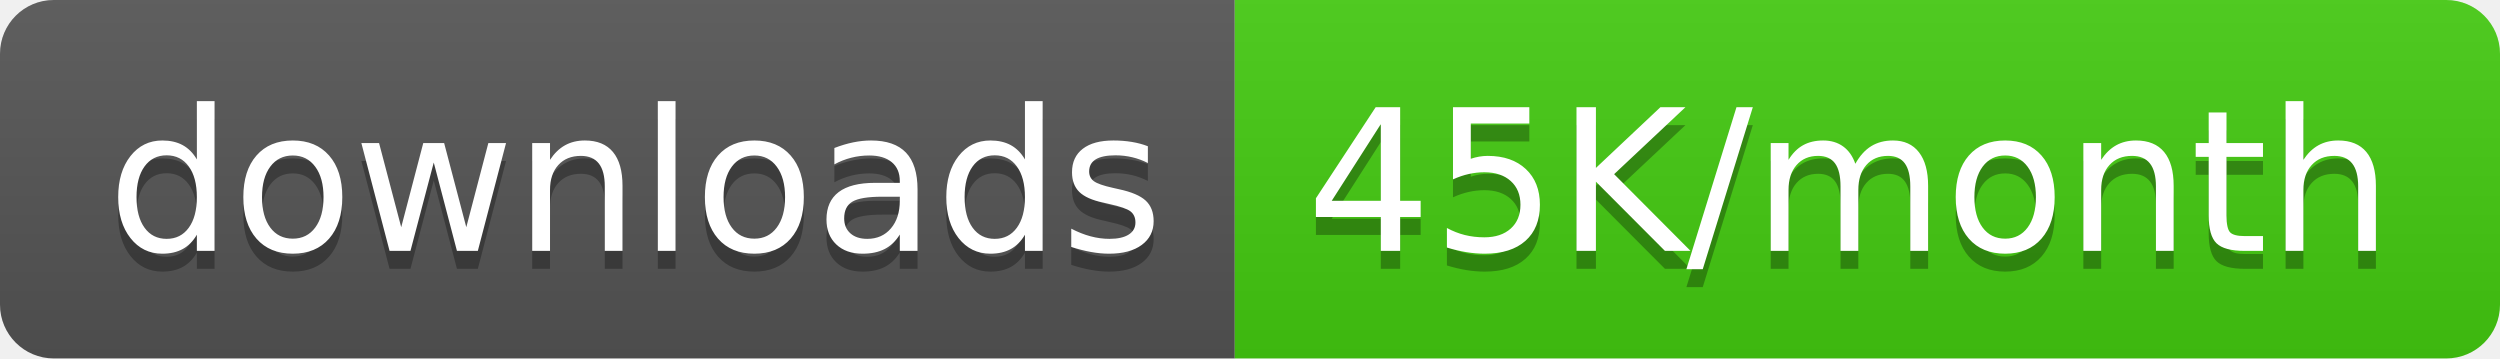
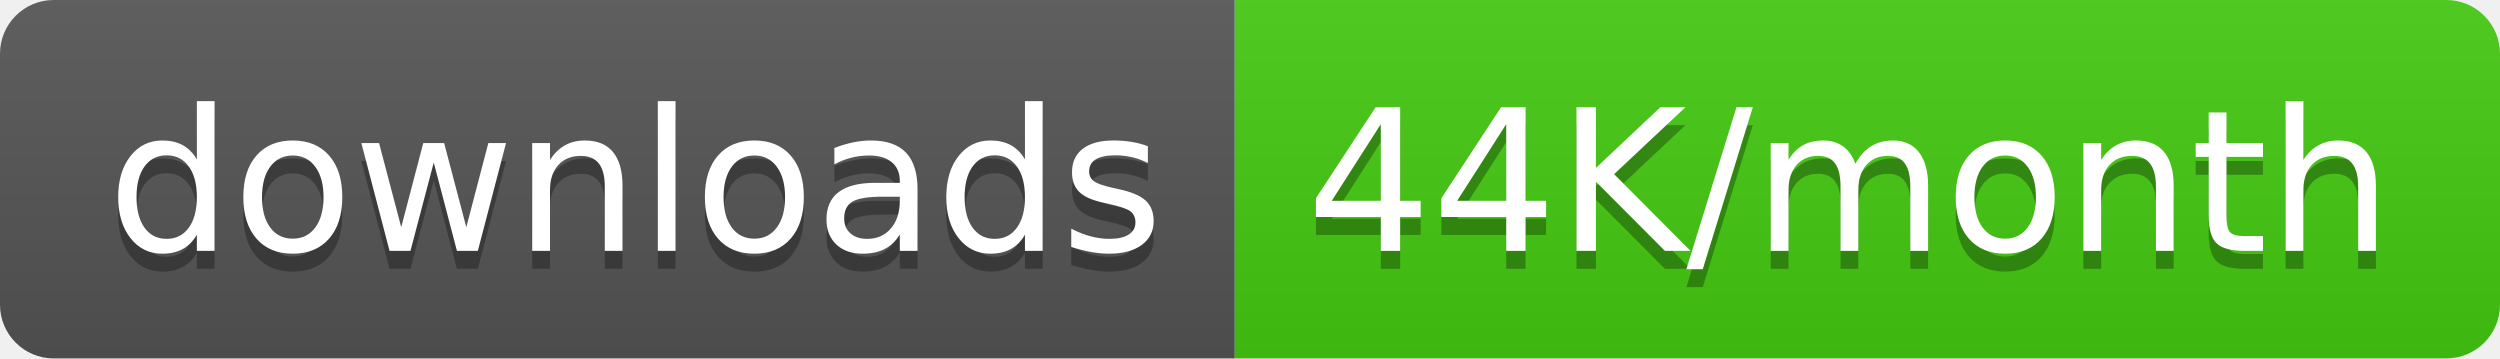
<svg xmlns="http://www.w3.org/2000/svg" width="139.5" height="20">
  <linearGradient id="smooth" x2="0" y2="100%">
    <stop offset="0" stop-color="#bbb" stop-opacity=".1" />
    <stop offset="1" stop-opacity=".1" />
  </linearGradient>
  <clipPath id="round">
    <rect width="139.5" height="20" rx="3" fill="#fff" />
  </clipPath>
  <g clip-path="url(#round)">
    <rect width="68.9" height="20" fill="#555" />
    <rect x="68.9" width="70.6" height="20" fill="#4c1" />
    <rect width="139.5" height="20" fill="url(#smooth)" />
  </g>
  <g fill="#fff" text-anchor="middle" font-family="DejaVu Sans,Verdana,Geneva,sans-serif" font-size="110">
    <text x="354.5" y="150" fill="#010101" fill-opacity=".3" transform="scale(0.1)" textLength="589.0" lengthAdjust="spacing">downloads</text>
    <text x="354.5" y="140" transform="scale(0.1)" textLength="589.0" lengthAdjust="spacing">downloads</text>
-     <text x="1032.0" y="150" fill="#010101" fill-opacity=".3" transform="scale(0.1)" textLength="606.0" lengthAdjust="spacing">45K/month</text>
-     <text x="1032.0" y="140" transform="scale(0.1)" textLength="606.0" lengthAdjust="spacing">45K/month</text>
+     <text x="1032.0" y="150" fill="#010101" fill-opacity=".3" transform="scale(0.1)" textLength="606.0" lengthAdjust="spacing">44K/month</text>
+     <text x="1032.0" y="140" transform="scale(0.1)" textLength="606.0" lengthAdjust="spacing">44K/month</text>
  </g>
</svg>
